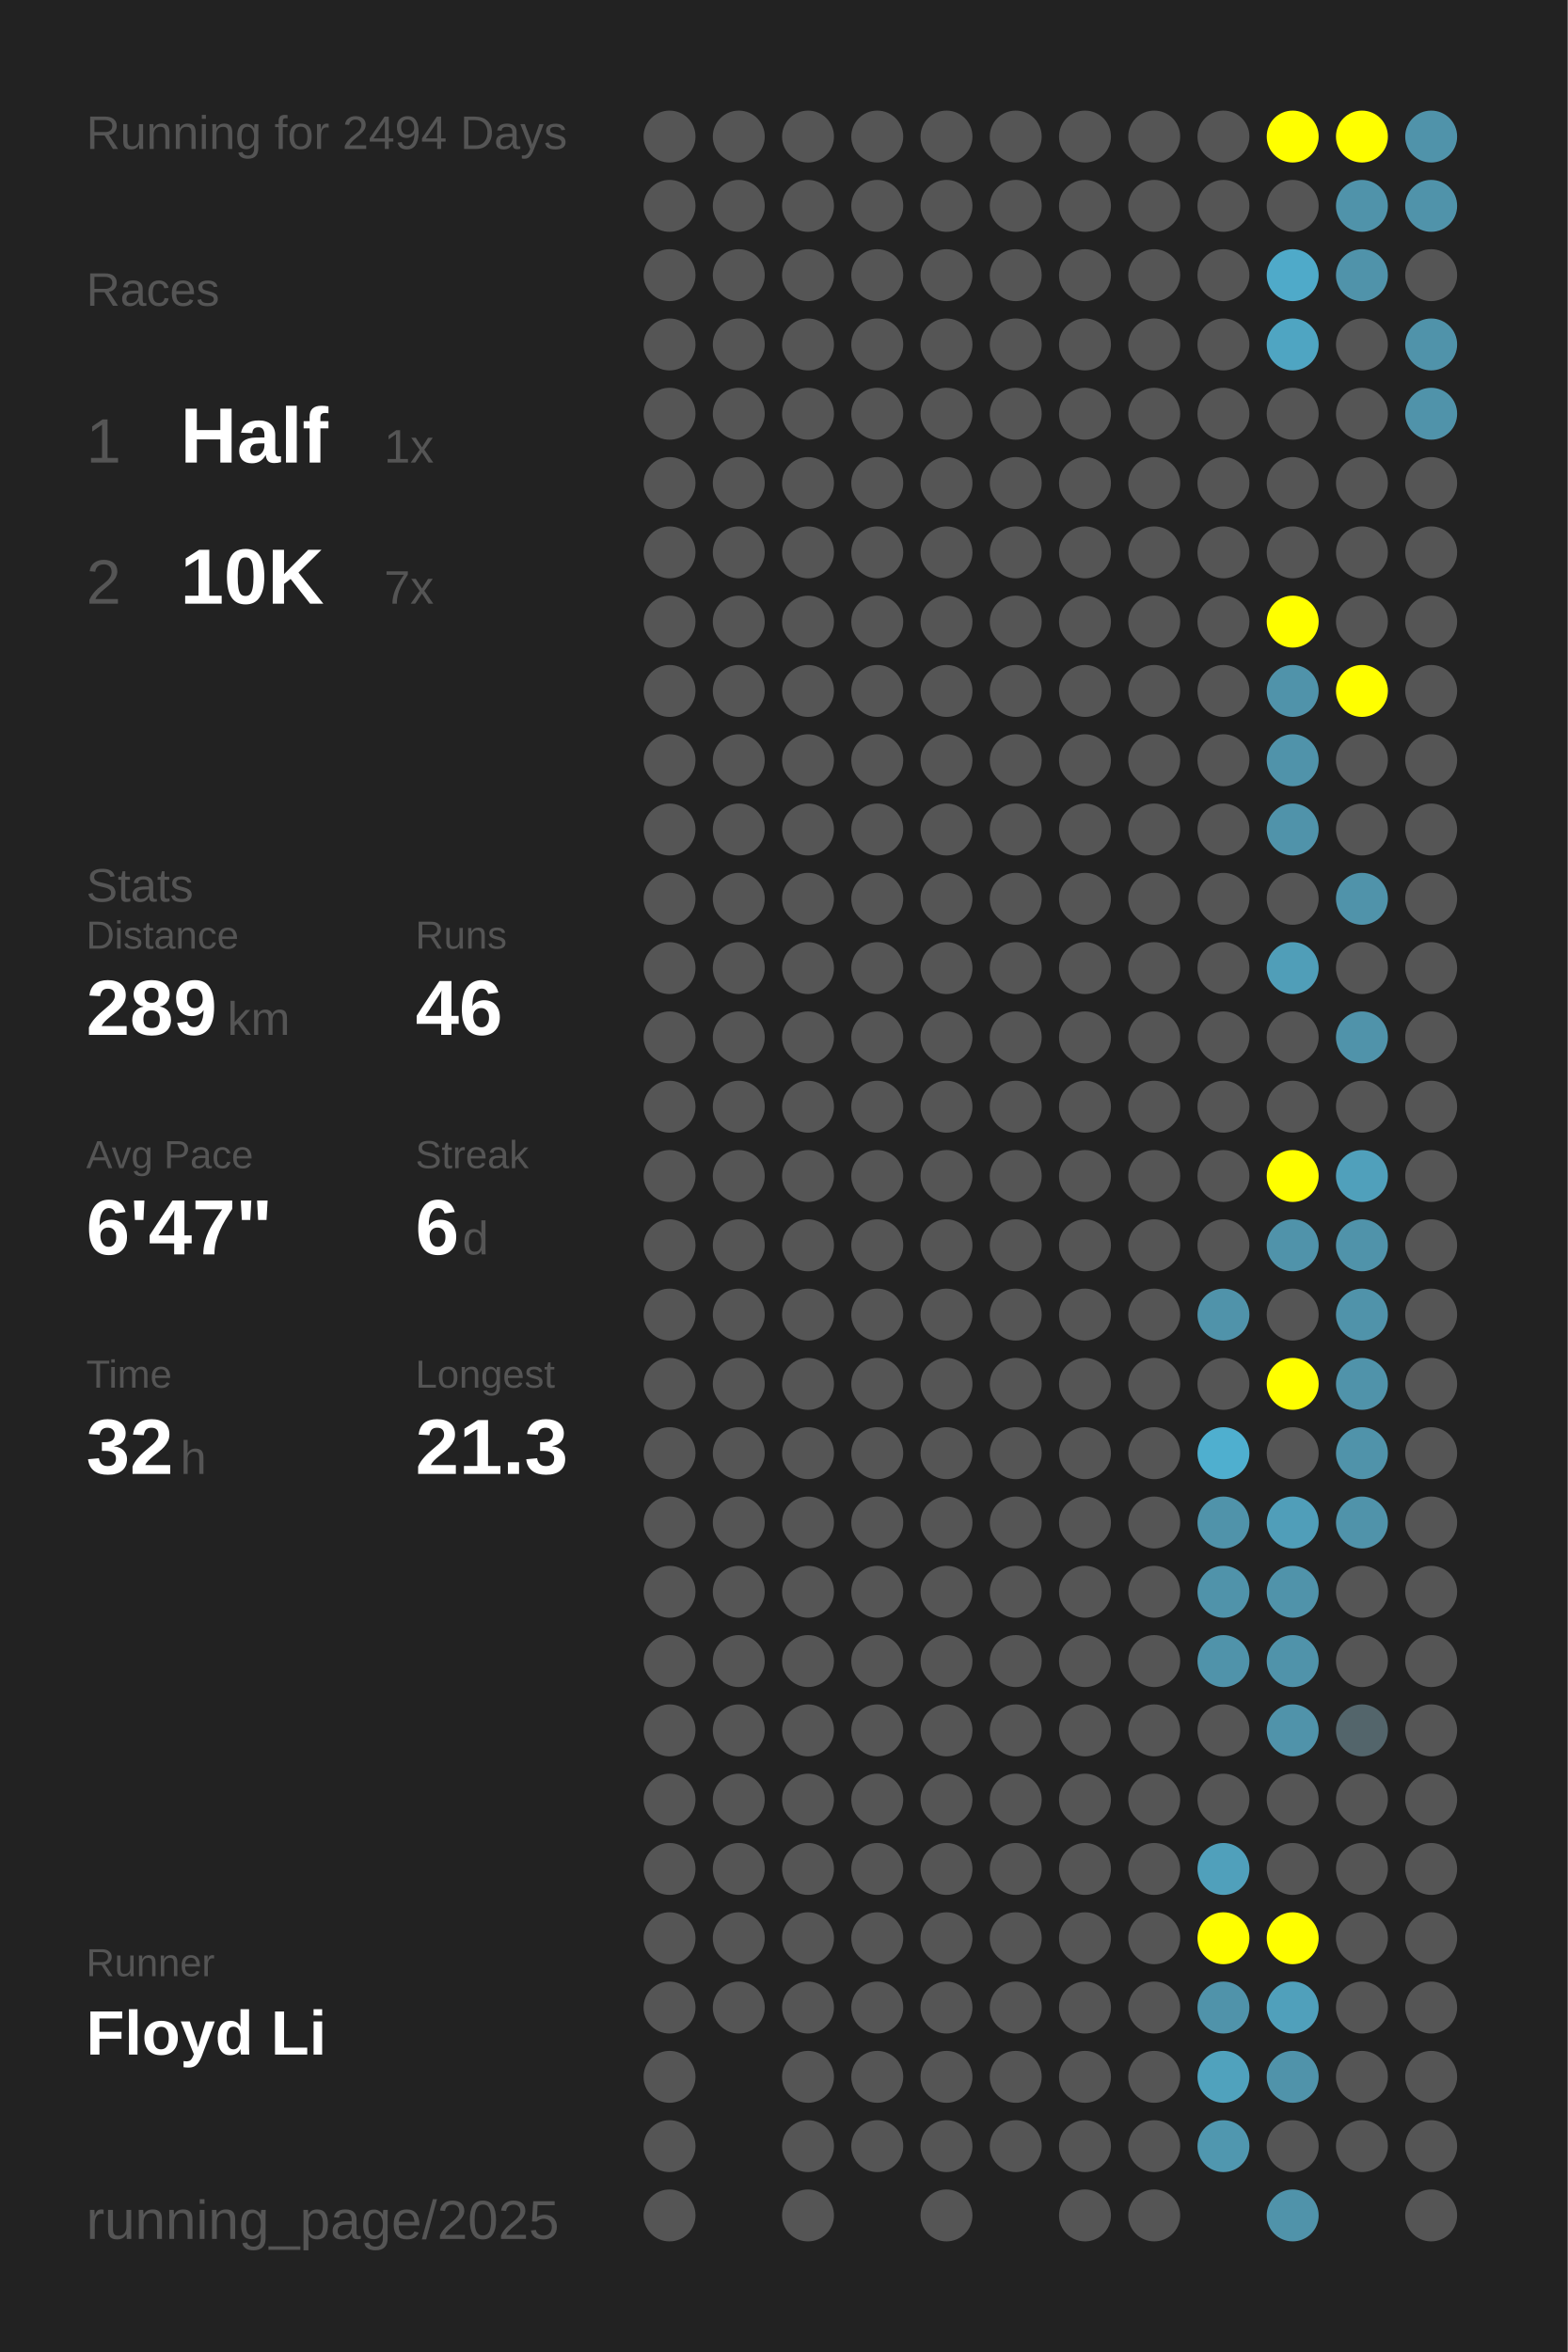
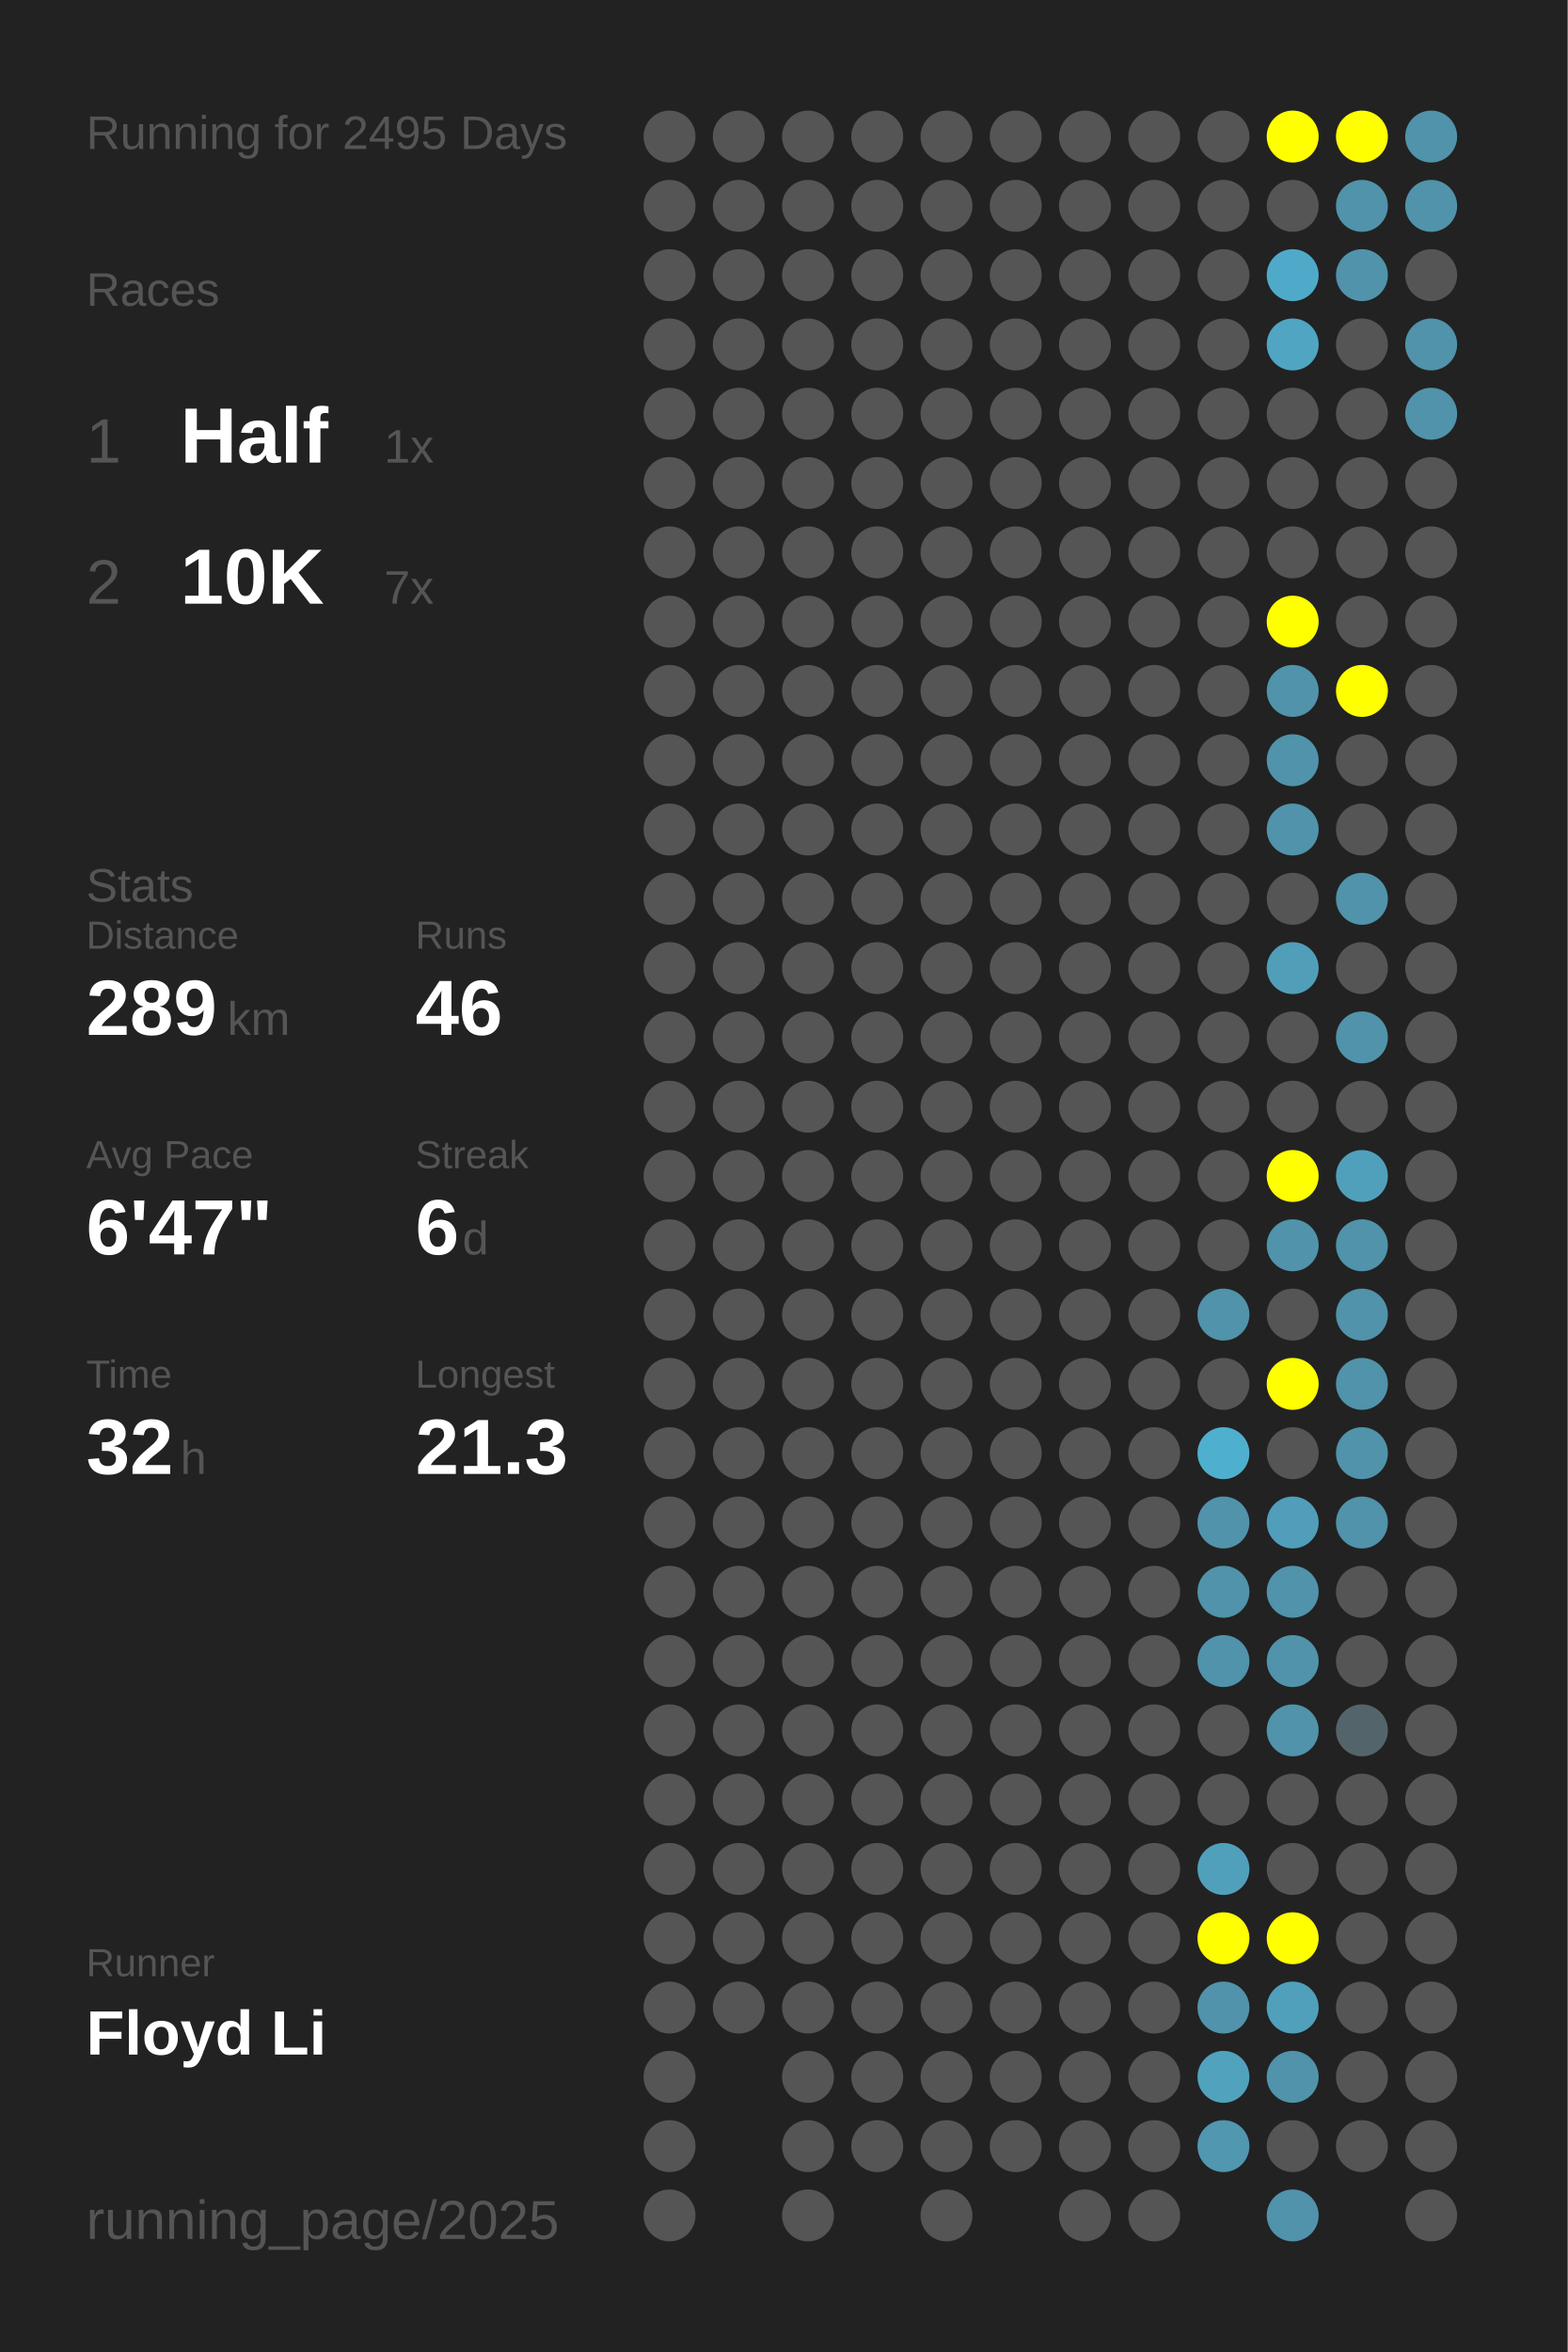
<svg xmlns="http://www.w3.org/2000/svg" baseProfile="full" height="300mm" version="1.1" viewBox="0,0,200,300" width="200mm">
  <defs />
  <rect fill="#222222" height="300" width="200" x="0" y="0" />
-   <text fill="#555555" style="font-size:6px; font-family:Arial;" x="11" y="19">Running for 2494 Days</text>
+   <text fill="#555555" style="font-size:6px; font-family:Arial;" x="11" y="19">Running for 2495 Days</text>
  <text fill="#555555" style="font-size:6px; font-family:Arial;" x="11" y="39">Races</text>
  <text fill="#555555" style="font-size:8px; font-family:Arial;" x="11" y="59">1</text>
  <text fill="#FFFFFF" style="font-size:10px; font-family:Arial; font-weight:bold;" x="23" y="59">Half</text>
  <text fill="#555555" style="font-size:6px; font-family:Arial;" x="49" y="59">1x</text>
  <text fill="#555555" style="font-size:8px; font-family:Arial;" x="11" y="77">2</text>
  <text fill="#FFFFFF" style="font-size:10px; font-family:Arial; font-weight:bold;" x="23" y="77">10K</text>
  <text fill="#555555" style="font-size:6px; font-family:Arial;" x="49" y="77">7x</text>
  <text fill="#555555" style="font-size:6px; font-family:Arial;" x="11" y="115">Stats</text>
  <text fill="#555555" style="font-size:5px; font-family:Arial;" x="11" y="121">Distance</text>
  <text fill="#FFFFFF" style="font-size:10px; font-family:Arial; font-weight:bold;" x="11" y="132">289</text>
  <text fill="#555555" style="font-size:6px; font-family:Arial;" x="29" y="132">km</text>
  <text fill="#555555" style="font-size:5px; font-family:Arial;" x="53" y="121">Runs</text>
  <text fill="#FFFFFF" style="font-size:10px; font-family:Arial; font-weight:bold;" x="53" y="132">46</text>
  <text fill="#555555" style="font-size:5px; font-family:Arial;" x="11" y="149">Avg Pace</text>
  <text fill="#FFFFFF" style="font-size:10px; font-family:Arial; font-weight:bold;" x="11" y="160">6'47"</text>
  <text fill="#555555" style="font-size:5px; font-family:Arial;" x="53" y="149">Streak</text>
  <text fill="#FFFFFF" style="font-size:10px; font-family:Arial; font-weight:bold;" x="53" y="160">6</text>
  <text fill="#555555" style="font-size:6px; font-family:Arial;" x="59" y="160">d</text>
  <text fill="#555555" style="font-size:5px; font-family:Arial;" x="11" y="177">Time</text>
  <text fill="#FFFFFF" style="font-size:10px; font-family:Arial; font-weight:bold;" x="11" y="188">32</text>
  <text fill="#555555" style="font-size:6px; font-family:Arial;" x="23" y="188">h</text>
  <text fill="#555555" style="font-size:5px; font-family:Arial;" x="53" y="177">Longest</text>
  <text fill="#FFFFFF" style="font-size:10px; font-family:Arial; font-weight:bold;" x="53" y="188">21.3</text>
  <text fill="#555555" style="font-size:5px; font-family:Arial;" x="11" y="252.065">Runner</text>
  <text fill="#FFFFFF" style="font-size:8px; font-family:Arial; font-weight:bold;" x="11" y="262.065">Floyd Li</text>
  <text fill="#555555" style="font-size:7px; font-family:Arial;" x="11" y="285.581">running_page/2025</text>
  <circle cx="85.417" cy="17.419" fill="#555555" r="3.312" />
  <circle cx="85.417" cy="26.258" fill="#555555" r="3.312" />
  <circle cx="85.417" cy="35.097" fill="#555555" r="3.312" />
  <circle cx="85.417" cy="43.935" fill="#555555" r="3.312" />
  <circle cx="85.417" cy="52.774" fill="#555555" r="3.312" />
  <circle cx="85.417" cy="61.613" fill="#555555" r="3.312" />
  <circle cx="85.417" cy="70.452" fill="#555555" r="3.312" />
  <circle cx="85.417" cy="79.29" fill="#555555" r="3.312" />
  <circle cx="85.417" cy="88.129" fill="#555555" r="3.312" />
  <circle cx="85.417" cy="96.968" fill="#555555" r="3.312" />
  <circle cx="85.417" cy="105.806" fill="#555555" r="3.312" />
  <circle cx="85.417" cy="114.645" fill="#555555" r="3.312" />
  <circle cx="85.417" cy="123.484" fill="#555555" r="3.312" />
  <circle cx="85.417" cy="132.323" fill="#555555" r="3.312" />
  <circle cx="85.417" cy="141.161" fill="#555555" r="3.312" />
  <circle cx="85.417" cy="150" fill="#555555" r="3.312" />
  <circle cx="85.417" cy="158.839" fill="#555555" r="3.312" />
  <circle cx="85.417" cy="167.677" fill="#555555" r="3.312" />
  <circle cx="85.417" cy="176.516" fill="#555555" r="3.312" />
  <circle cx="85.417" cy="185.355" fill="#555555" r="3.312" />
  <circle cx="85.417" cy="194.194" fill="#555555" r="3.312" />
  <circle cx="85.417" cy="203.032" fill="#555555" r="3.312" />
  <circle cx="85.417" cy="211.871" fill="#555555" r="3.312" />
  <circle cx="85.417" cy="220.71" fill="#555555" r="3.312" />
  <circle cx="85.417" cy="229.548" fill="#555555" r="3.312" />
  <circle cx="85.417" cy="238.387" fill="#555555" r="3.312" />
  <circle cx="85.417" cy="247.226" fill="#555555" r="3.312" />
  <circle cx="85.417" cy="256.065" fill="#555555" r="3.312" />
  <circle cx="85.417" cy="264.903" fill="#555555" r="3.312" />
  <circle cx="85.417" cy="273.742" fill="#555555" r="3.312" />
  <circle cx="85.417" cy="282.581" fill="#555555" r="3.312" />
  <circle cx="94.25" cy="17.419" fill="#555555" r="3.312" />
  <circle cx="94.25" cy="26.258" fill="#555555" r="3.312" />
  <circle cx="94.25" cy="35.097" fill="#555555" r="3.312" />
  <circle cx="94.25" cy="43.935" fill="#555555" r="3.312" />
  <circle cx="94.25" cy="52.774" fill="#555555" r="3.312" />
  <circle cx="94.25" cy="61.613" fill="#555555" r="3.312" />
  <circle cx="94.25" cy="70.452" fill="#555555" r="3.312" />
  <circle cx="94.25" cy="79.29" fill="#555555" r="3.312" />
  <circle cx="94.25" cy="88.129" fill="#555555" r="3.312" />
  <circle cx="94.25" cy="96.968" fill="#555555" r="3.312" />
  <circle cx="94.25" cy="105.806" fill="#555555" r="3.312" />
  <circle cx="94.25" cy="114.645" fill="#555555" r="3.312" />
  <circle cx="94.25" cy="123.484" fill="#555555" r="3.312" />
  <circle cx="94.25" cy="132.323" fill="#555555" r="3.312" />
  <circle cx="94.25" cy="141.161" fill="#555555" r="3.312" />
  <circle cx="94.25" cy="150" fill="#555555" r="3.312" />
  <circle cx="94.25" cy="158.839" fill="#555555" r="3.312" />
  <circle cx="94.25" cy="167.677" fill="#555555" r="3.312" />
  <circle cx="94.25" cy="176.516" fill="#555555" r="3.312" />
  <circle cx="94.25" cy="185.355" fill="#555555" r="3.312" />
  <circle cx="94.25" cy="194.194" fill="#555555" r="3.312" />
  <circle cx="94.25" cy="203.032" fill="#555555" r="3.312" />
  <circle cx="94.25" cy="211.871" fill="#555555" r="3.312" />
  <circle cx="94.25" cy="220.71" fill="#555555" r="3.312" />
  <circle cx="94.25" cy="229.548" fill="#555555" r="3.312" />
  <circle cx="94.25" cy="238.387" fill="#555555" r="3.312" />
  <circle cx="94.25" cy="247.226" fill="#555555" r="3.312" />
  <circle cx="94.25" cy="256.065" fill="#555555" r="3.312" />
  <circle cx="103.083" cy="17.419" fill="#555555" r="3.312" />
  <circle cx="103.083" cy="26.258" fill="#555555" r="3.312" />
  <circle cx="103.083" cy="35.097" fill="#555555" r="3.312" />
  <circle cx="103.083" cy="43.935" fill="#555555" r="3.312" />
  <circle cx="103.083" cy="52.774" fill="#555555" r="3.312" />
  <circle cx="103.083" cy="61.613" fill="#555555" r="3.312" />
  <circle cx="103.083" cy="70.452" fill="#555555" r="3.312" />
  <circle cx="103.083" cy="79.29" fill="#555555" r="3.312" />
  <circle cx="103.083" cy="88.129" fill="#555555" r="3.312" />
  <circle cx="103.083" cy="96.968" fill="#555555" r="3.312" />
  <circle cx="103.083" cy="105.806" fill="#555555" r="3.312" />
  <circle cx="103.083" cy="114.645" fill="#555555" r="3.312" />
  <circle cx="103.083" cy="123.484" fill="#555555" r="3.312" />
  <circle cx="103.083" cy="132.323" fill="#555555" r="3.312" />
  <circle cx="103.083" cy="141.161" fill="#555555" r="3.312" />
  <circle cx="103.083" cy="150" fill="#555555" r="3.312" />
  <circle cx="103.083" cy="158.839" fill="#555555" r="3.312" />
  <circle cx="103.083" cy="167.677" fill="#555555" r="3.312" />
  <circle cx="103.083" cy="176.516" fill="#555555" r="3.312" />
  <circle cx="103.083" cy="185.355" fill="#555555" r="3.312" />
  <circle cx="103.083" cy="194.194" fill="#555555" r="3.312" />
  <circle cx="103.083" cy="203.032" fill="#555555" r="3.312" />
  <circle cx="103.083" cy="211.871" fill="#555555" r="3.312" />
  <circle cx="103.083" cy="220.71" fill="#555555" r="3.312" />
  <circle cx="103.083" cy="229.548" fill="#555555" r="3.312" />
  <circle cx="103.083" cy="238.387" fill="#555555" r="3.312" />
  <circle cx="103.083" cy="247.226" fill="#555555" r="3.312" />
  <circle cx="103.083" cy="256.065" fill="#555555" r="3.312" />
  <circle cx="103.083" cy="264.903" fill="#555555" r="3.312" />
  <circle cx="103.083" cy="273.742" fill="#555555" r="3.312" />
  <circle cx="103.083" cy="282.581" fill="#555555" r="3.312" />
  <circle cx="111.917" cy="17.419" fill="#555555" r="3.312" />
  <circle cx="111.917" cy="26.258" fill="#555555" r="3.312" />
  <circle cx="111.917" cy="35.097" fill="#555555" r="3.312" />
  <circle cx="111.917" cy="43.935" fill="#555555" r="3.312" />
  <circle cx="111.917" cy="52.774" fill="#555555" r="3.312" />
  <circle cx="111.917" cy="61.613" fill="#555555" r="3.312" />
  <circle cx="111.917" cy="70.452" fill="#555555" r="3.312" />
  <circle cx="111.917" cy="79.29" fill="#555555" r="3.312" />
  <circle cx="111.917" cy="88.129" fill="#555555" r="3.312" />
  <circle cx="111.917" cy="96.968" fill="#555555" r="3.312" />
  <circle cx="111.917" cy="105.806" fill="#555555" r="3.312" />
  <circle cx="111.917" cy="114.645" fill="#555555" r="3.312" />
  <circle cx="111.917" cy="123.484" fill="#555555" r="3.312" />
  <circle cx="111.917" cy="132.323" fill="#555555" r="3.312" />
  <circle cx="111.917" cy="141.161" fill="#555555" r="3.312" />
  <circle cx="111.917" cy="150" fill="#555555" r="3.312" />
  <circle cx="111.917" cy="158.839" fill="#555555" r="3.312" />
  <circle cx="111.917" cy="167.677" fill="#555555" r="3.312" />
  <circle cx="111.917" cy="176.516" fill="#555555" r="3.312" />
  <circle cx="111.917" cy="185.355" fill="#555555" r="3.312" />
  <circle cx="111.917" cy="194.194" fill="#555555" r="3.312" />
  <circle cx="111.917" cy="203.032" fill="#555555" r="3.312" />
  <circle cx="111.917" cy="211.871" fill="#555555" r="3.312" />
  <circle cx="111.917" cy="220.71" fill="#555555" r="3.312" />
  <circle cx="111.917" cy="229.548" fill="#555555" r="3.312" />
  <circle cx="111.917" cy="238.387" fill="#555555" r="3.312" />
  <circle cx="111.917" cy="247.226" fill="#555555" r="3.312" />
  <circle cx="111.917" cy="256.065" fill="#555555" r="3.312" />
  <circle cx="111.917" cy="264.903" fill="#555555" r="3.312" />
  <circle cx="111.917" cy="273.742" fill="#555555" r="3.312" />
  <circle cx="120.75" cy="17.419" fill="#555555" r="3.312" />
  <circle cx="120.75" cy="26.258" fill="#555555" r="3.312" />
  <circle cx="120.75" cy="35.097" fill="#555555" r="3.312" />
  <circle cx="120.75" cy="43.935" fill="#555555" r="3.312" />
  <circle cx="120.75" cy="52.774" fill="#555555" r="3.312" />
  <circle cx="120.75" cy="61.613" fill="#555555" r="3.312" />
  <circle cx="120.75" cy="70.452" fill="#555555" r="3.312" />
  <circle cx="120.75" cy="79.29" fill="#555555" r="3.312" />
  <circle cx="120.75" cy="88.129" fill="#555555" r="3.312" />
  <circle cx="120.75" cy="96.968" fill="#555555" r="3.312" />
  <circle cx="120.75" cy="105.806" fill="#555555" r="3.312" />
  <circle cx="120.75" cy="114.645" fill="#555555" r="3.312" />
  <circle cx="120.75" cy="123.484" fill="#555555" r="3.312" />
  <circle cx="120.75" cy="132.323" fill="#555555" r="3.312" />
  <circle cx="120.75" cy="141.161" fill="#555555" r="3.312" />
  <circle cx="120.75" cy="150" fill="#555555" r="3.312" />
  <circle cx="120.75" cy="158.839" fill="#555555" r="3.312" />
  <circle cx="120.75" cy="167.677" fill="#555555" r="3.312" />
  <circle cx="120.75" cy="176.516" fill="#555555" r="3.312" />
  <circle cx="120.75" cy="185.355" fill="#555555" r="3.312" />
  <circle cx="120.75" cy="194.194" fill="#555555" r="3.312" />
  <circle cx="120.75" cy="203.032" fill="#555555" r="3.312" />
  <circle cx="120.75" cy="211.871" fill="#555555" r="3.312" />
  <circle cx="120.75" cy="220.71" fill="#555555" r="3.312" />
  <circle cx="120.75" cy="229.548" fill="#555555" r="3.312" />
  <circle cx="120.75" cy="238.387" fill="#555555" r="3.312" />
  <circle cx="120.75" cy="247.226" fill="#555555" r="3.312" />
  <circle cx="120.75" cy="256.065" fill="#555555" r="3.312" />
  <circle cx="120.75" cy="264.903" fill="#555555" r="3.312" />
  <circle cx="120.75" cy="273.742" fill="#555555" r="3.312" />
  <circle cx="120.75" cy="282.581" fill="#555555" r="3.312" />
  <circle cx="129.583" cy="17.419" fill="#555555" r="3.312" />
  <circle cx="129.583" cy="26.258" fill="#555555" r="3.312" />
  <circle cx="129.583" cy="35.097" fill="#555555" r="3.312" />
  <circle cx="129.583" cy="43.935" fill="#555555" r="3.312" />
  <circle cx="129.583" cy="52.774" fill="#555555" r="3.312" />
  <circle cx="129.583" cy="61.613" fill="#555555" r="3.312" />
  <circle cx="129.583" cy="70.452" fill="#555555" r="3.312" />
  <circle cx="129.583" cy="79.29" fill="#555555" r="3.312" />
  <circle cx="129.583" cy="88.129" fill="#555555" r="3.312" />
  <circle cx="129.583" cy="96.968" fill="#555555" r="3.312" />
  <circle cx="129.583" cy="105.806" fill="#555555" r="3.312" />
  <circle cx="129.583" cy="114.645" fill="#555555" r="3.312" />
  <circle cx="129.583" cy="123.484" fill="#555555" r="3.312" />
  <circle cx="129.583" cy="132.323" fill="#555555" r="3.312" />
  <circle cx="129.583" cy="141.161" fill="#555555" r="3.312" />
  <circle cx="129.583" cy="150" fill="#555555" r="3.312" />
  <circle cx="129.583" cy="158.839" fill="#555555" r="3.312" />
  <circle cx="129.583" cy="167.677" fill="#555555" r="3.312" />
  <circle cx="129.583" cy="176.516" fill="#555555" r="3.312" />
  <circle cx="129.583" cy="185.355" fill="#555555" r="3.312" />
  <circle cx="129.583" cy="194.194" fill="#555555" r="3.312" />
  <circle cx="129.583" cy="203.032" fill="#555555" r="3.312" />
  <circle cx="129.583" cy="211.871" fill="#555555" r="3.312" />
  <circle cx="129.583" cy="220.71" fill="#555555" r="3.312" />
  <circle cx="129.583" cy="229.548" fill="#555555" r="3.312" />
  <circle cx="129.583" cy="238.387" fill="#555555" r="3.312" />
  <circle cx="129.583" cy="247.226" fill="#555555" r="3.312" />
  <circle cx="129.583" cy="256.065" fill="#555555" r="3.312" />
  <circle cx="129.583" cy="264.903" fill="#555555" r="3.312" />
  <circle cx="129.583" cy="273.742" fill="#555555" r="3.312" />
  <circle cx="138.417" cy="17.419" fill="#555555" r="3.312" />
  <circle cx="138.417" cy="26.258" fill="#555555" r="3.312" />
  <circle cx="138.417" cy="35.097" fill="#555555" r="3.312" />
  <circle cx="138.417" cy="43.935" fill="#555555" r="3.312" />
  <circle cx="138.417" cy="52.774" fill="#555555" r="3.312" />
  <circle cx="138.417" cy="61.613" fill="#555555" r="3.312" />
  <circle cx="138.417" cy="70.452" fill="#555555" r="3.312" />
  <circle cx="138.417" cy="79.29" fill="#555555" r="3.312" />
  <circle cx="138.417" cy="88.129" fill="#555555" r="3.312" />
  <circle cx="138.417" cy="96.968" fill="#555555" r="3.312" />
  <circle cx="138.417" cy="105.806" fill="#555555" r="3.312" />
  <circle cx="138.417" cy="114.645" fill="#555555" r="3.312" />
  <circle cx="138.417" cy="123.484" fill="#555555" r="3.312" />
  <circle cx="138.417" cy="132.323" fill="#555555" r="3.312" />
  <circle cx="138.417" cy="141.161" fill="#555555" r="3.312" />
  <circle cx="138.417" cy="150" fill="#555555" r="3.312" />
  <circle cx="138.417" cy="158.839" fill="#555555" r="3.312" />
  <circle cx="138.417" cy="167.677" fill="#555555" r="3.312" />
  <circle cx="138.417" cy="176.516" fill="#555555" r="3.312" />
  <circle cx="138.417" cy="185.355" fill="#555555" r="3.312" />
  <circle cx="138.417" cy="194.194" fill="#555555" r="3.312" />
  <circle cx="138.417" cy="203.032" fill="#555555" r="3.312" />
  <circle cx="138.417" cy="211.871" fill="#555555" r="3.312" />
  <circle cx="138.417" cy="220.71" fill="#555555" r="3.312" />
  <circle cx="138.417" cy="229.548" fill="#555555" r="3.312" />
  <circle cx="138.417" cy="238.387" fill="#555555" r="3.312" />
  <circle cx="138.417" cy="247.226" fill="#555555" r="3.312" />
  <circle cx="138.417" cy="256.065" fill="#555555" r="3.312" />
  <circle cx="138.417" cy="264.903" fill="#555555" r="3.312" />
  <circle cx="138.417" cy="273.742" fill="#555555" r="3.312" />
  <circle cx="138.417" cy="282.581" fill="#555555" r="3.312" />
  <circle cx="147.25" cy="17.419" fill="#555555" r="3.312" />
  <circle cx="147.25" cy="26.258" fill="#555555" r="3.312" />
  <circle cx="147.25" cy="35.097" fill="#555555" r="3.312" />
  <circle cx="147.25" cy="43.935" fill="#555555" r="3.312" />
  <circle cx="147.25" cy="52.774" fill="#555555" r="3.312" />
  <circle cx="147.25" cy="61.613" fill="#555555" r="3.312" />
  <circle cx="147.25" cy="70.452" fill="#555555" r="3.312" />
  <circle cx="147.25" cy="79.29" fill="#555555" r="3.312" />
  <circle cx="147.25" cy="88.129" fill="#555555" r="3.312" />
  <circle cx="147.25" cy="96.968" fill="#555555" r="3.312" />
  <circle cx="147.25" cy="105.806" fill="#555555" r="3.312" />
  <circle cx="147.25" cy="114.645" fill="#555555" r="3.312" />
  <circle cx="147.25" cy="123.484" fill="#555555" r="3.312" />
  <circle cx="147.25" cy="132.323" fill="#555555" r="3.312" />
  <circle cx="147.25" cy="141.161" fill="#555555" r="3.312" />
  <circle cx="147.25" cy="150" fill="#555555" r="3.312" />
  <circle cx="147.25" cy="158.839" fill="#555555" r="3.312" />
  <circle cx="147.25" cy="167.677" fill="#555555" r="3.312" />
  <circle cx="147.25" cy="176.516" fill="#555555" r="3.312" />
  <circle cx="147.25" cy="185.355" fill="#555555" r="3.312" />
  <circle cx="147.25" cy="194.194" fill="#555555" r="3.312" />
  <circle cx="147.25" cy="203.032" fill="#555555" r="3.312" />
  <circle cx="147.25" cy="211.871" fill="#555555" r="3.312" />
  <circle cx="147.25" cy="220.71" fill="#555555" r="3.312" />
  <circle cx="147.25" cy="229.548" fill="#555555" r="3.312" />
  <circle cx="147.25" cy="238.387" fill="#555555" r="3.312" />
  <circle cx="147.25" cy="247.226" fill="#555555" r="3.312" />
  <circle cx="147.25" cy="256.065" fill="#555555" r="3.312" />
  <circle cx="147.25" cy="264.903" fill="#555555" r="3.312" />
  <circle cx="147.25" cy="273.742" fill="#555555" r="3.312" />
  <circle cx="147.25" cy="282.581" fill="#555555" r="3.312" />
  <circle cx="156.083" cy="17.419" fill="#555555" r="3.312" />
  <circle cx="156.083" cy="26.258" fill="#555555" r="3.312" />
  <circle cx="156.083" cy="35.097" fill="#555555" r="3.312" />
  <circle cx="156.083" cy="43.935" fill="#555555" r="3.312" />
  <circle cx="156.083" cy="52.774" fill="#555555" r="3.312" />
  <circle cx="156.083" cy="61.613" fill="#555555" r="3.312" />
  <circle cx="156.083" cy="70.452" fill="#555555" r="3.312" />
  <circle cx="156.083" cy="79.29" fill="#555555" r="3.312" />
  <circle cx="156.083" cy="88.129" fill="#555555" r="3.312" />
  <circle cx="156.083" cy="96.968" fill="#555555" r="3.312" />
  <circle cx="156.083" cy="105.806" fill="#555555" r="3.312" />
  <circle cx="156.083" cy="114.645" fill="#555555" r="3.312" />
  <circle cx="156.083" cy="123.484" fill="#555555" r="3.312" />
  <circle cx="156.083" cy="132.323" fill="#555555" r="3.312" />
  <circle cx="156.083" cy="141.161" fill="#555555" r="3.312" />
  <circle cx="156.083" cy="150" fill="#555555" r="3.312" />
  <circle cx="156.083" cy="158.839" fill="#555555" r="3.312" />
  <circle cx="156.083" cy="167.677" fill="#5093aa" r="3.312" />
  <circle cx="156.083" cy="176.516" fill="#555555" r="3.312" />
  <circle cx="156.083" cy="185.355" fill="#4fafcf" r="3.312" />
  <circle cx="156.083" cy="194.194" fill="#5093aa" r="3.312" />
  <circle cx="156.083" cy="203.032" fill="#5093aa" r="3.312" />
  <circle cx="156.083" cy="211.871" fill="#5093aa" r="3.312" />
  <circle cx="156.083" cy="220.71" fill="#555555" r="3.312" />
  <circle cx="156.083" cy="229.548" fill="#555555" r="3.312" />
  <circle cx="156.083" cy="238.387" fill="#50a0bb" r="3.312" />
  <circle cx="156.083" cy="247.226" fill="#FFFF00" r="3.312" />
  <circle cx="156.083" cy="256.065" fill="#5093aa" r="3.312" />
  <circle cx="156.083" cy="264.903" fill="#50a2bd" r="3.312" />
  <circle cx="156.083" cy="273.742" fill="#5097af" r="3.312" />
  <circle cx="164.917" cy="17.419" fill="#FFFF00" r="3.312" />
  <circle cx="164.917" cy="26.258" fill="#555555" r="3.312" />
  <circle cx="164.917" cy="35.097" fill="#4faac9" r="3.312" />
  <circle cx="164.917" cy="43.935" fill="#4fa5c2" r="3.312" />
  <circle cx="164.917" cy="52.774" fill="#555555" r="3.312" />
  <circle cx="164.917" cy="61.613" fill="#555555" r="3.312" />
  <circle cx="164.917" cy="70.452" fill="#555555" r="3.312" />
  <circle cx="164.917" cy="79.29" fill="#FFFF00" r="3.312" />
  <circle cx="164.917" cy="88.129" fill="#5093aa" r="3.312" />
  <circle cx="164.917" cy="96.968" fill="#5093aa" r="3.312" />
  <circle cx="164.917" cy="105.806" fill="#5093aa" r="3.312" />
  <circle cx="164.917" cy="114.645" fill="#555555" r="3.312" />
  <circle cx="164.917" cy="123.484" fill="#509eb8" r="3.312" />
  <circle cx="164.917" cy="132.323" fill="#555555" r="3.312" />
  <circle cx="164.917" cy="141.161" fill="#555555" r="3.312" />
  <circle cx="164.917" cy="150" fill="#FFFF00" r="3.312" />
  <circle cx="164.917" cy="158.839" fill="#5093aa" r="3.312" />
  <circle cx="164.917" cy="167.677" fill="#555555" r="3.312" />
  <circle cx="164.917" cy="176.516" fill="#FFFF00" r="3.312" />
  <circle cx="164.917" cy="185.355" fill="#555555" r="3.312" />
  <circle cx="164.917" cy="194.194" fill="#509eb9" r="3.312" />
  <circle cx="164.917" cy="203.032" fill="#5093aa" r="3.312" />
  <circle cx="164.917" cy="211.871" fill="#5093aa" r="3.312" />
  <circle cx="164.917" cy="220.71" fill="#5093aa" r="3.312" />
  <circle cx="164.917" cy="229.548" fill="#555555" r="3.312" />
  <circle cx="164.917" cy="238.387" fill="#555555" r="3.312" />
  <circle cx="164.917" cy="247.226" fill="#FFFF00" r="3.312" />
  <circle cx="164.917" cy="256.065" fill="#50a0bb" r="3.312" />
  <circle cx="164.917" cy="264.903" fill="#5093aa" r="3.312" />
  <circle cx="164.917" cy="273.742" fill="#555555" r="3.312" />
  <circle cx="164.917" cy="282.581" fill="#5093aa" r="3.312" />
  <circle cx="173.75" cy="17.419" fill="#FFFF00" r="3.312" />
  <circle cx="173.75" cy="26.258" fill="#5093aa" r="3.312" />
  <circle cx="173.75" cy="35.097" fill="#5093aa" r="3.312" />
  <circle cx="173.75" cy="43.935" fill="#555555" r="3.312" />
  <circle cx="173.75" cy="52.774" fill="#555555" r="3.312" />
  <circle cx="173.75" cy="61.613" fill="#555555" r="3.312" />
  <circle cx="173.75" cy="70.452" fill="#555555" r="3.312" />
  <circle cx="173.75" cy="79.29" fill="#555555" r="3.312" />
  <circle cx="173.75" cy="88.129" fill="#FFFF00" r="3.312" />
  <circle cx="173.75" cy="96.968" fill="#555555" r="3.312" />
  <circle cx="173.75" cy="105.806" fill="#555555" r="3.312" />
  <circle cx="173.75" cy="114.645" fill="#5093aa" r="3.312" />
  <circle cx="173.75" cy="123.484" fill="#555555" r="3.312" />
  <circle cx="173.75" cy="132.323" fill="#5093aa" r="3.312" />
  <circle cx="173.75" cy="141.161" fill="#555555" r="3.312" />
  <circle cx="173.75" cy="150" fill="#50a0bb" r="3.312" />
  <circle cx="173.75" cy="158.839" fill="#5093aa" r="3.312" />
  <circle cx="173.75" cy="167.677" fill="#5093aa" r="3.312" />
  <circle cx="173.75" cy="176.516" fill="#5093aa" r="3.312" />
  <circle cx="173.75" cy="185.355" fill="#5093aa" r="3.312" />
  <circle cx="173.75" cy="194.194" fill="#5093aa" r="3.312" />
  <circle cx="173.75" cy="203.032" fill="#555555" r="3.312" />
  <circle cx="173.75" cy="211.871" fill="#555555" r="3.312" />
  <circle cx="173.75" cy="220.71" fill="#53656b" r="3.312" />
  <circle cx="173.75" cy="229.548" fill="#555555" r="3.312" />
  <circle cx="173.75" cy="238.387" fill="#555555" r="3.312" />
  <circle cx="173.75" cy="247.226" fill="#555555" r="3.312" />
  <circle cx="173.75" cy="256.065" fill="#555555" r="3.312" />
  <circle cx="173.75" cy="264.903" fill="#555555" r="3.312" />
  <circle cx="173.75" cy="273.742" fill="#555555" r="3.312" />
  <circle cx="182.583" cy="17.419" fill="#5093aa" r="3.312" />
  <circle cx="182.583" cy="26.258" fill="#5093aa" r="3.312" />
  <circle cx="182.583" cy="35.097" fill="#555555" r="3.312" />
  <circle cx="182.583" cy="43.935" fill="#5093aa" r="3.312" />
  <circle cx="182.583" cy="52.774" fill="#5093aa" r="3.312" />
  <circle cx="182.583" cy="61.613" fill="#555555" r="3.312" />
  <circle cx="182.583" cy="70.452" fill="#555555" r="3.312" />
  <circle cx="182.583" cy="79.29" fill="#555555" r="3.312" />
  <circle cx="182.583" cy="88.129" fill="#555555" r="3.312" />
  <circle cx="182.583" cy="96.968" fill="#555555" r="3.312" />
  <circle cx="182.583" cy="105.806" fill="#555555" r="3.312" />
  <circle cx="182.583" cy="114.645" fill="#555555" r="3.312" />
  <circle cx="182.583" cy="123.484" fill="#555555" r="3.312" />
  <circle cx="182.583" cy="132.323" fill="#555555" r="3.312" />
  <circle cx="182.583" cy="141.161" fill="#555555" r="3.312" />
  <circle cx="182.583" cy="150" fill="#555555" r="3.312" />
  <circle cx="182.583" cy="158.839" fill="#555555" r="3.312" />
  <circle cx="182.583" cy="167.677" fill="#555555" r="3.312" />
  <circle cx="182.583" cy="176.516" fill="#555555" r="3.312" />
  <circle cx="182.583" cy="185.355" fill="#555555" r="3.312" />
  <circle cx="182.583" cy="194.194" fill="#555555" r="3.312" />
  <circle cx="182.583" cy="203.032" fill="#555555" r="3.312" />
  <circle cx="182.583" cy="211.871" fill="#555555" r="3.312" />
  <circle cx="182.583" cy="220.71" fill="#555555" r="3.312" />
  <circle cx="182.583" cy="229.548" fill="#555555" r="3.312" />
  <circle cx="182.583" cy="238.387" fill="#555555" r="3.312" />
  <circle cx="182.583" cy="247.226" fill="#555555" r="3.312" />
  <circle cx="182.583" cy="256.065" fill="#555555" r="3.312" />
  <circle cx="182.583" cy="264.903" fill="#555555" r="3.312" />
  <circle cx="182.583" cy="273.742" fill="#555555" r="3.312" />
  <circle cx="182.583" cy="282.581" fill="#555555" r="3.312" />
</svg>
